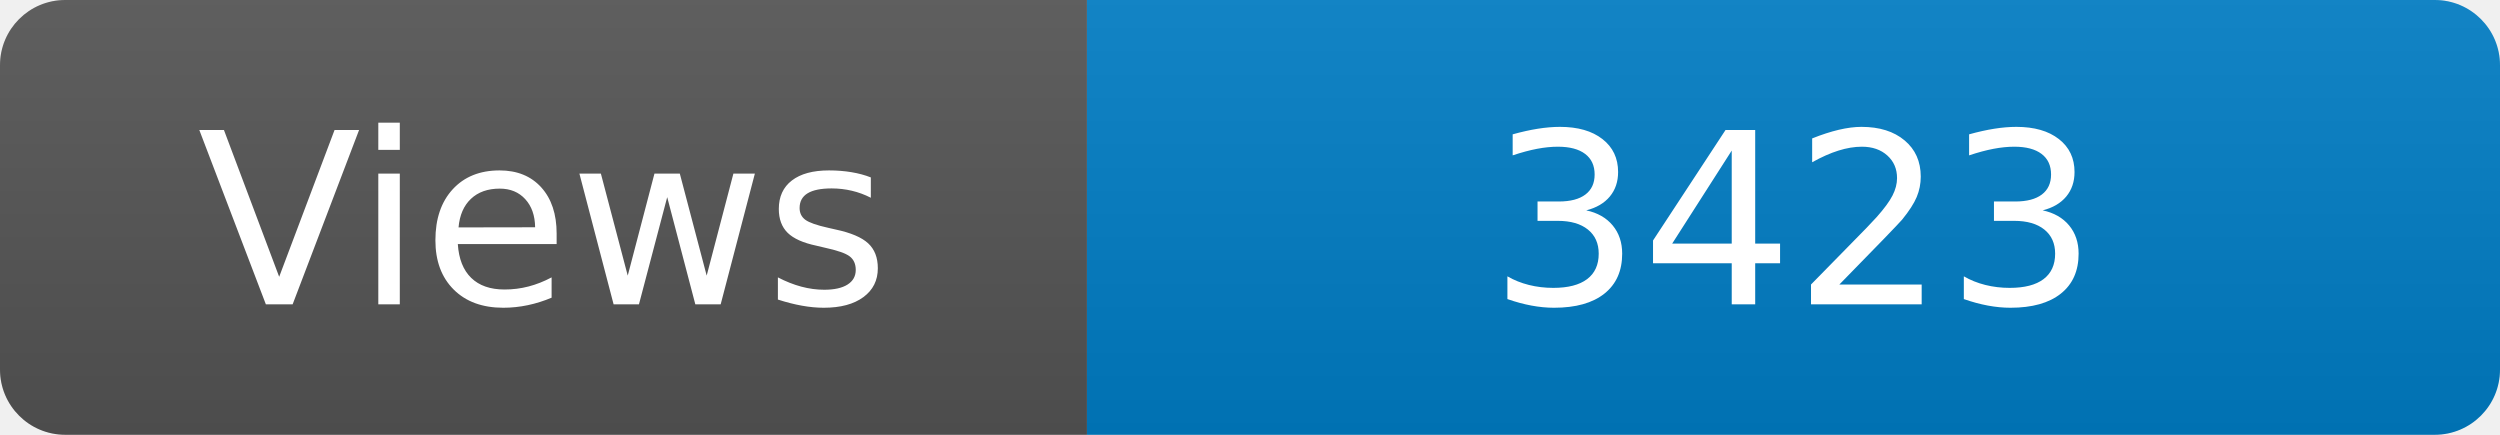
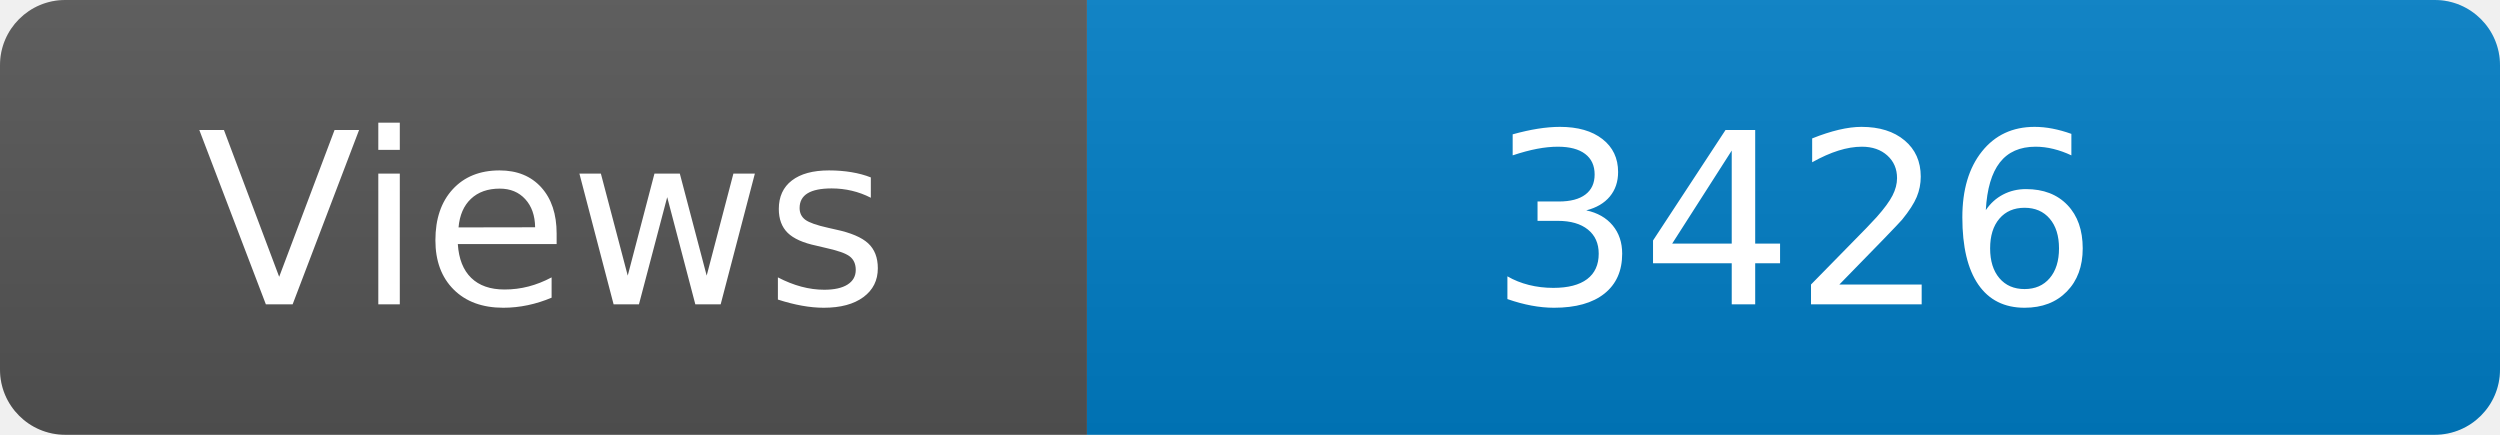
<svg xmlns="http://www.w3.org/2000/svg" width="115" height="20" role="img" aria-label="Maintained?: yes">
  <linearGradient id="s" x2="0" y2="100%">
    <stop offset="0" stop-color="#bbb" stop-opacity=".1" />
    <stop offset="1" stop-opacity=".1" />
  </linearGradient>
  <clipPath id="r">
    <rect width="115" height="20" rx="3" fill="#fff" />
  </clipPath>
  <g clip-path="url(#r)">
    <rect width="50" height="20" fill="#555" />
    <rect x="50" width="160" height="20" fill="#007ec6" />
    <rect width="115" height="20" fill="url(#s)" />
  </g>
  <g fill="#fff" text-anchor="middle" font-family="Verdana,Geneva,DejaVu Sans,sans-serif" font-size="110">
    <text x="250" y="140" transform="scale(.1)" fill="#fff">Views</text>
-     <text x="825" y="140" transform="scale(.1)" fill="#fff">3423</text>
+     <text x="825" y="140" transform="scale(.1)" fill="#fff">3426</text>
  </g>
</svg>
